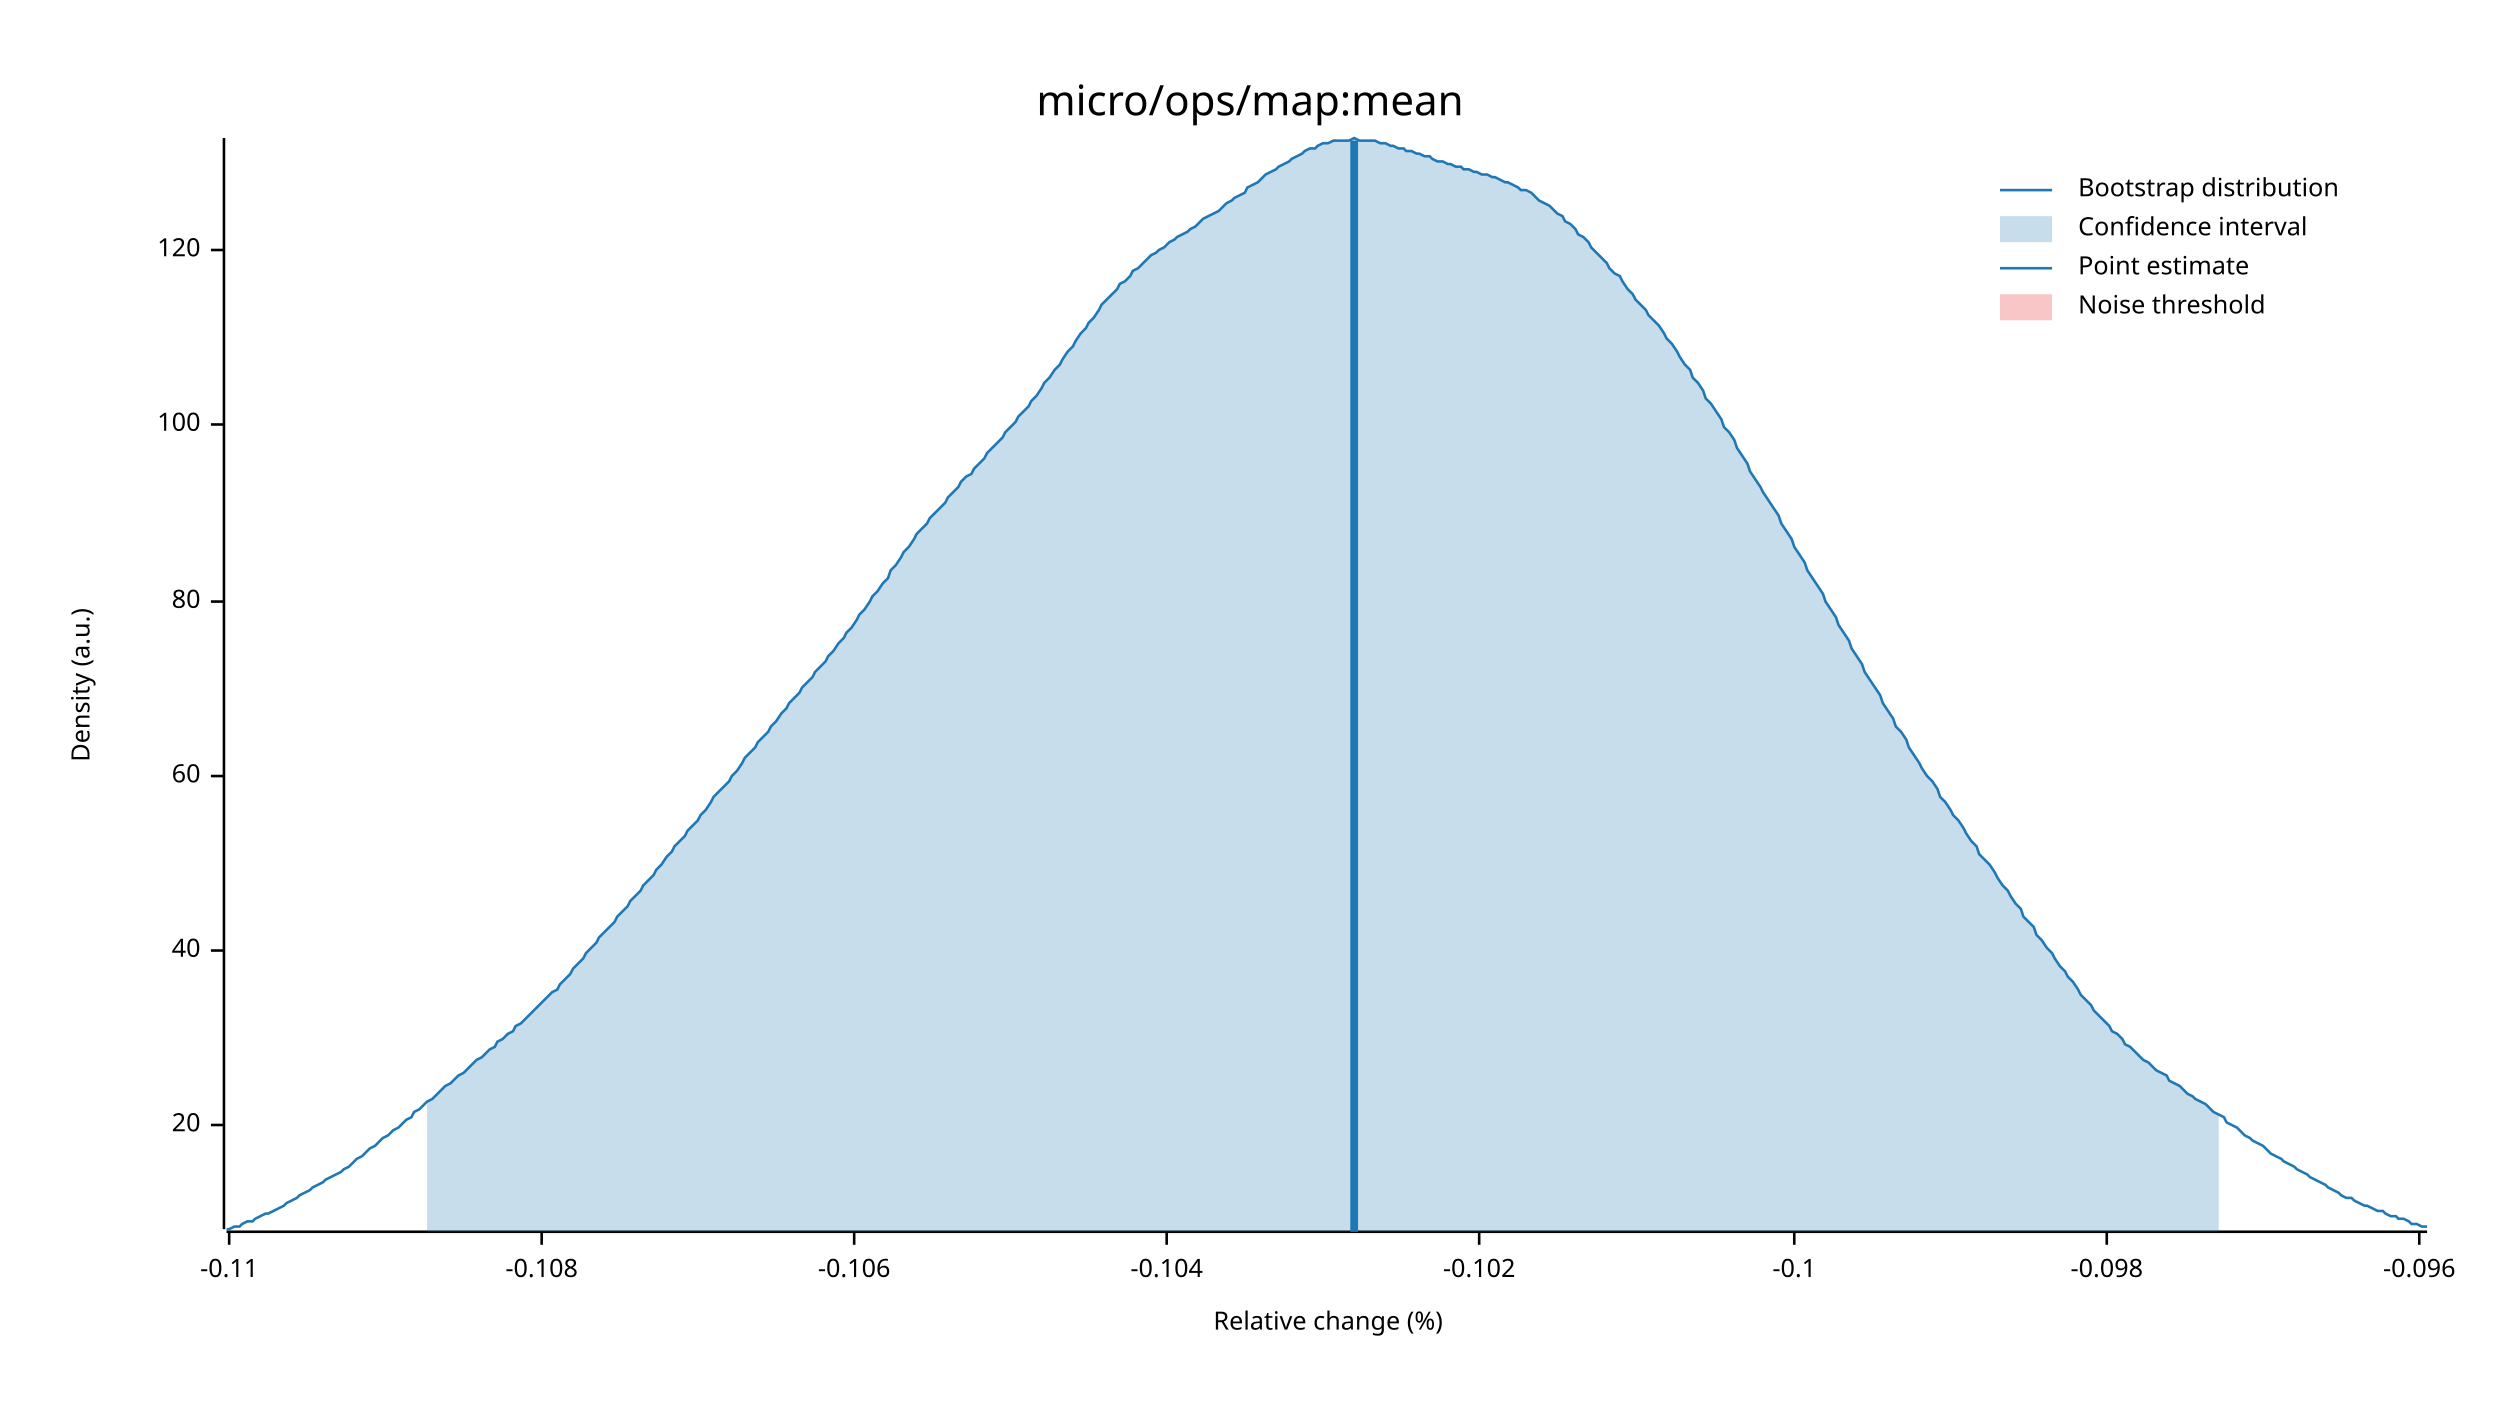
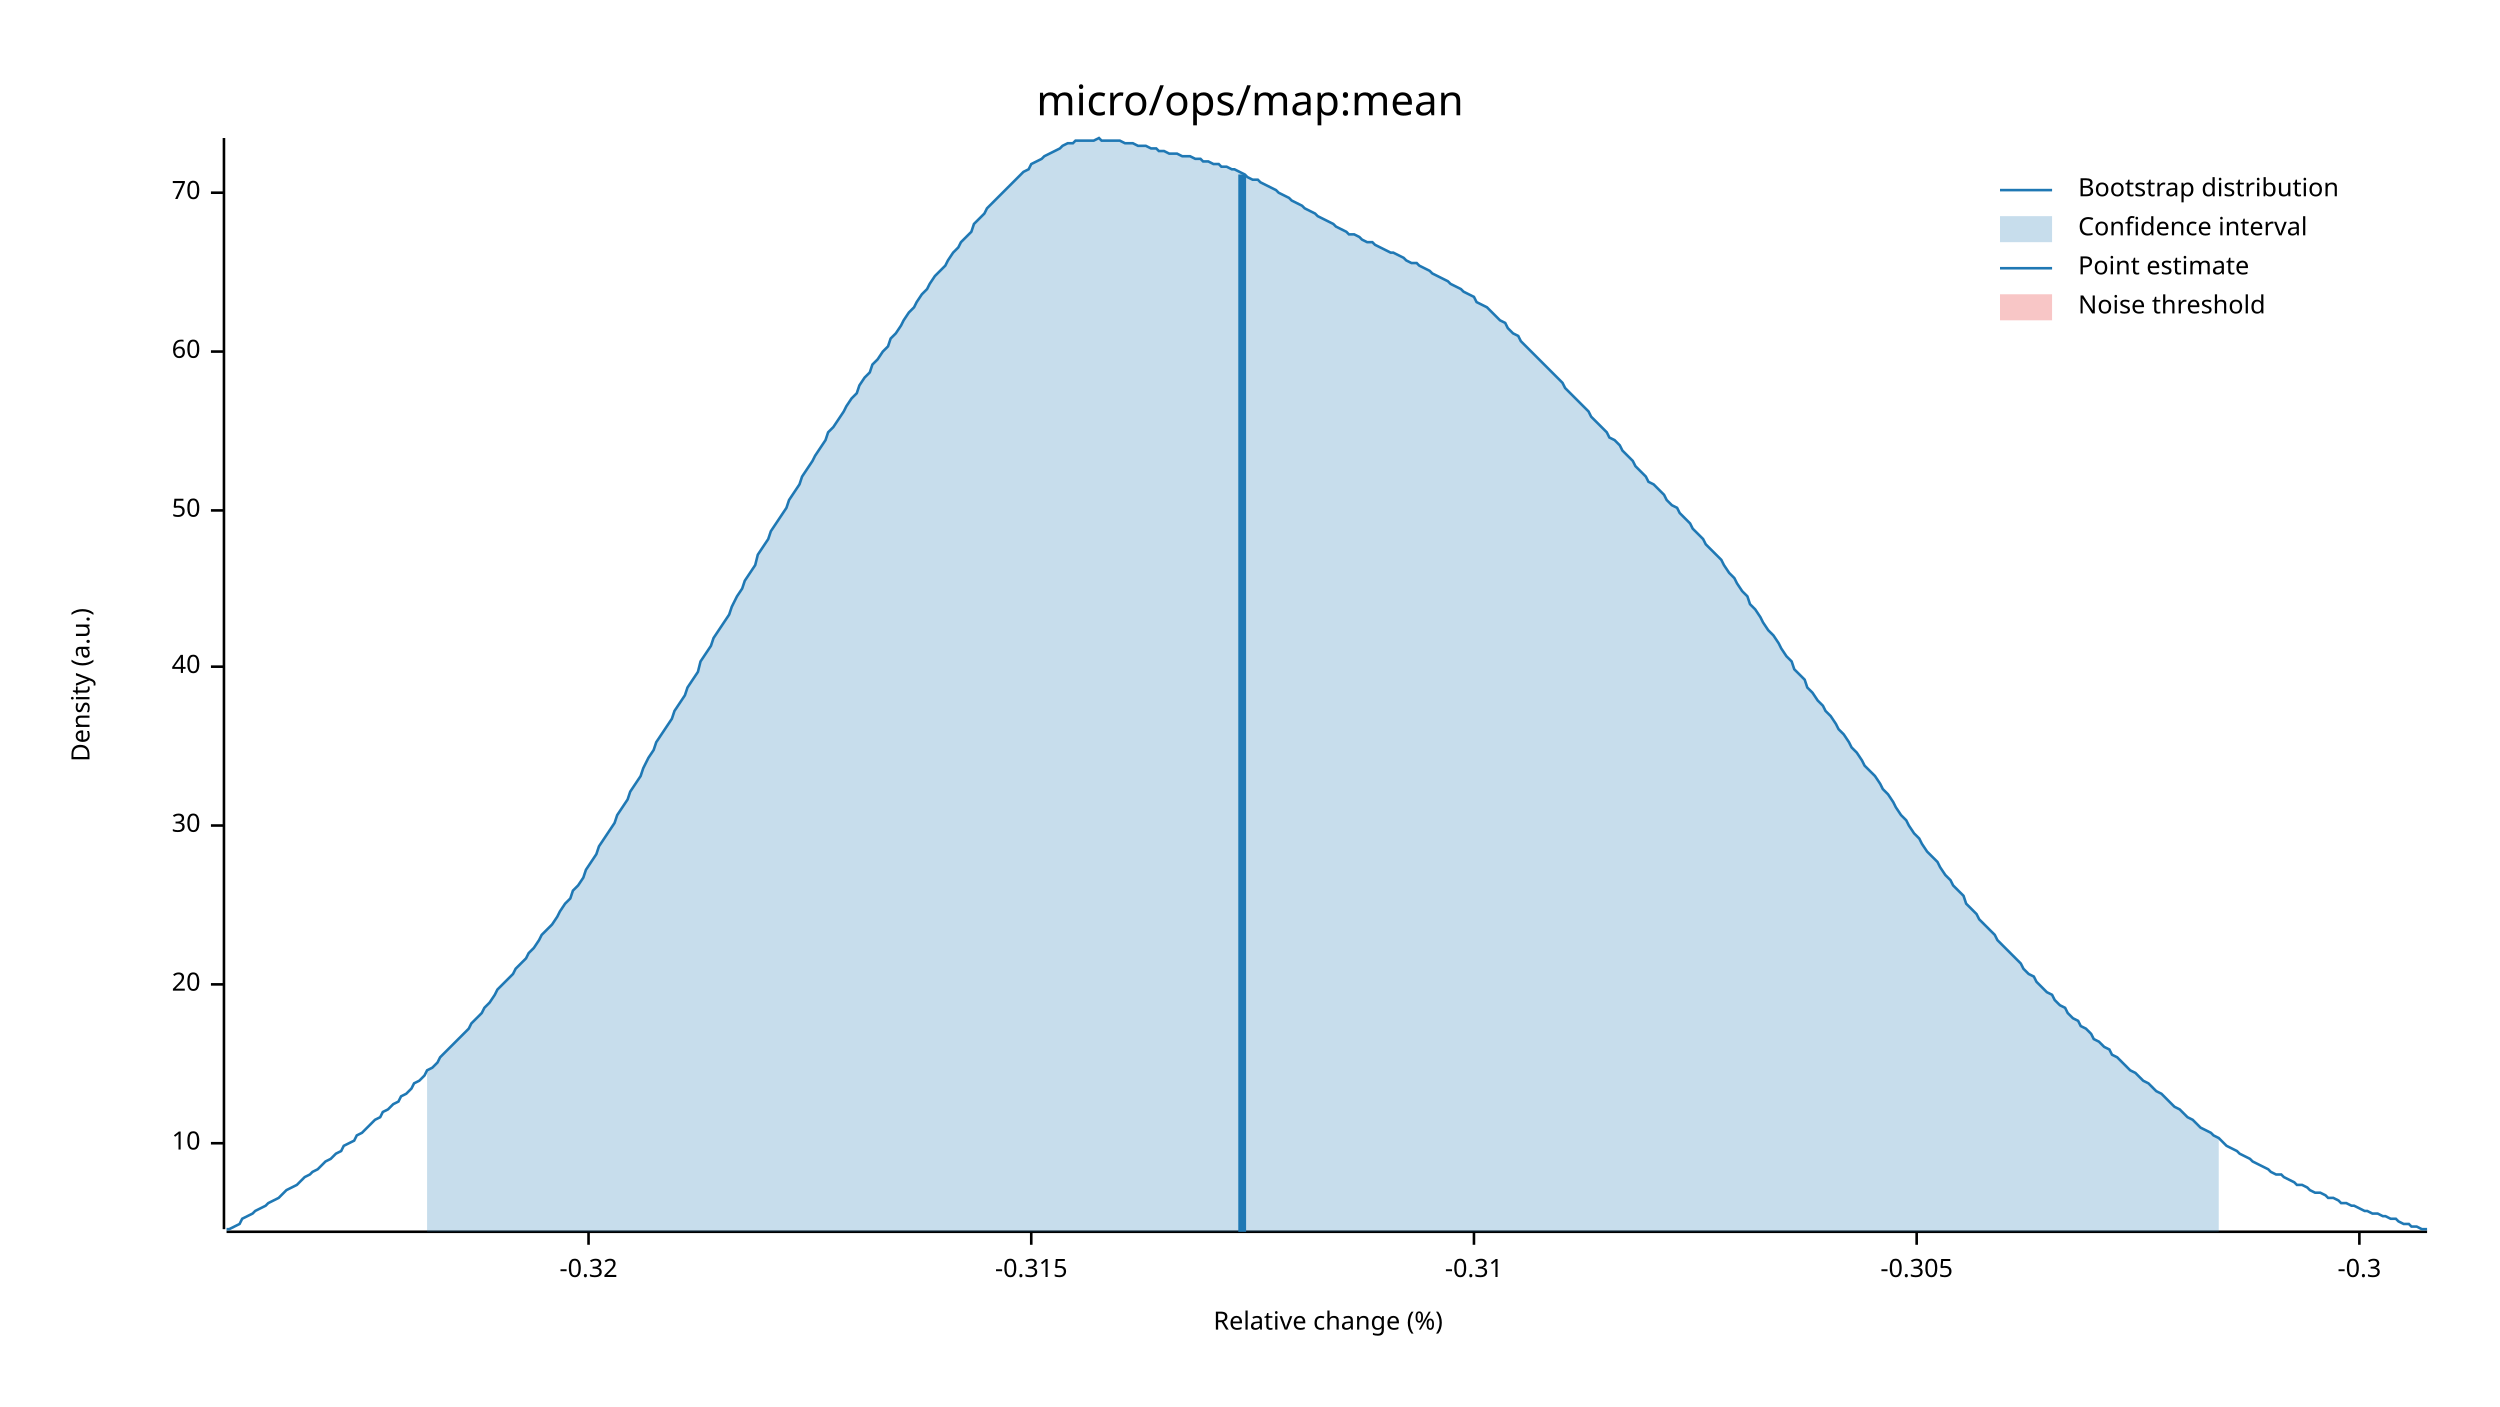
<svg xmlns="http://www.w3.org/2000/svg" width="960" height="540" viewBox="0 0 960 540">
  <text x="480" y="32" dy="0.76em" text-anchor="middle" font-family="sans-serif" font-size="16.129" opacity="1" fill="#000000">
micro/ops/map:mean
</text>
  <text x="27" y="263" dy="0.76em" text-anchor="middle" font-family="sans-serif" font-size="9.677" opacity="1" fill="#000000" transform="rotate(270, 27, 263)">
Density (a.u.)
</text>
  <text x="510" y="513" dy="-0.5ex" text-anchor="middle" font-family="sans-serif" font-size="9.677" opacity="1" fill="#000000">
Relative change (%)
</text>
  <polyline fill="none" opacity="1" stroke="#000000" stroke-width="1" points="86,53 86,472 " />
-   <text x="77" y="432" dy="0.5ex" text-anchor="end" font-family="sans-serif" font-size="9.677" opacity="1" fill="#000000">
+   <text x="77" y="439" dy="0.5ex" text-anchor="end" font-family="sans-serif" font-size="9.677" opacity="1" fill="#000000">
+ 10
+ </text>
+   <polyline fill="none" opacity="1" stroke="#000000" stroke-width="1" points="81,439 86,439 " />
+   <text x="77" y="378" dy="0.5ex" text-anchor="end" font-family="sans-serif" font-size="9.677" opacity="1" fill="#000000">
20
</text>
-   <polyline fill="none" opacity="1" stroke="#000000" stroke-width="1" points="81,432 86,432 " />
-   <text x="77" y="365" dy="0.5ex" text-anchor="end" font-family="sans-serif" font-size="9.677" opacity="1" fill="#000000">
+   <polyline fill="none" opacity="1" stroke="#000000" stroke-width="1" points="81,378 86,378 " />
+   <text x="77" y="317" dy="0.5ex" text-anchor="end" font-family="sans-serif" font-size="9.677" opacity="1" fill="#000000">
+ 30
+ </text>
+   <polyline fill="none" opacity="1" stroke="#000000" stroke-width="1" points="81,317 86,317 " />
+   <text x="77" y="256" dy="0.5ex" text-anchor="end" font-family="sans-serif" font-size="9.677" opacity="1" fill="#000000">
40
</text>
-   <polyline fill="none" opacity="1" stroke="#000000" stroke-width="1" points="81,365 86,365 " />
-   <text x="77" y="298" dy="0.5ex" text-anchor="end" font-family="sans-serif" font-size="9.677" opacity="1" fill="#000000">
+   <polyline fill="none" opacity="1" stroke="#000000" stroke-width="1" points="81,256 86,256 " />
+   <text x="77" y="196" dy="0.5ex" text-anchor="end" font-family="sans-serif" font-size="9.677" opacity="1" fill="#000000">
+ 50
+ </text>
+   <polyline fill="none" opacity="1" stroke="#000000" stroke-width="1" points="81,196 86,196 " />
+   <text x="77" y="135" dy="0.5ex" text-anchor="end" font-family="sans-serif" font-size="9.677" opacity="1" fill="#000000">
60
</text>
-   <polyline fill="none" opacity="1" stroke="#000000" stroke-width="1" points="81,298 86,298 " />
-   <text x="77" y="231" dy="0.5ex" text-anchor="end" font-family="sans-serif" font-size="9.677" opacity="1" fill="#000000">
- 80
+   <polyline fill="none" opacity="1" stroke="#000000" stroke-width="1" points="81,135 86,135 " />
+   <text x="77" y="74" dy="0.5ex" text-anchor="end" font-family="sans-serif" font-size="9.677" opacity="1" fill="#000000">
+ 70
</text>
-   <polyline fill="none" opacity="1" stroke="#000000" stroke-width="1" points="81,231 86,231 " />
-   <text x="77" y="163" dy="0.5ex" text-anchor="end" font-family="sans-serif" font-size="9.677" opacity="1" fill="#000000">
- 100
+   <polyline fill="none" opacity="1" stroke="#000000" stroke-width="1" points="81,74 86,74 " />
+   <polyline fill="none" opacity="1" stroke="#000000" stroke-width="1" points="87,473 932,473 " />
+   <text x="226" y="483" dy="0.76em" text-anchor="middle" font-family="sans-serif" font-size="9.677" opacity="1" fill="#000000">
+ -0.32
</text>
-   <polyline fill="none" opacity="1" stroke="#000000" stroke-width="1" points="81,163 86,163 " />
-   <text x="77" y="96" dy="0.5ex" text-anchor="end" font-family="sans-serif" font-size="9.677" opacity="1" fill="#000000">
- 120
+   <polyline fill="none" opacity="1" stroke="#000000" stroke-width="1" points="226,473 226,478 " />
+   <text x="396" y="483" dy="0.76em" text-anchor="middle" font-family="sans-serif" font-size="9.677" opacity="1" fill="#000000">
+ -0.315
</text>
-   <polyline fill="none" opacity="1" stroke="#000000" stroke-width="1" points="81,96 86,96 " />
-   <polyline fill="none" opacity="1" stroke="#000000" stroke-width="1" points="87,473 932,473 " />
-   <text x="88" y="483" dy="0.76em" text-anchor="middle" font-family="sans-serif" font-size="9.677" opacity="1" fill="#000000">
- -0.11
+   <polyline fill="none" opacity="1" stroke="#000000" stroke-width="1" points="396,473 396,478 " />
+   <text x="566" y="483" dy="0.76em" text-anchor="middle" font-family="sans-serif" font-size="9.677" opacity="1" fill="#000000">
+ -0.31
</text>
-   <polyline fill="none" opacity="1" stroke="#000000" stroke-width="1" points="88,473 88,478 " />
-   <text x="208" y="483" dy="0.76em" text-anchor="middle" font-family="sans-serif" font-size="9.677" opacity="1" fill="#000000">
- -0.108
+   <polyline fill="none" opacity="1" stroke="#000000" stroke-width="1" points="566,473 566,478 " />
+   <text x="736" y="483" dy="0.76em" text-anchor="middle" font-family="sans-serif" font-size="9.677" opacity="1" fill="#000000">
+ -0.305
</text>
-   <polyline fill="none" opacity="1" stroke="#000000" stroke-width="1" points="208,473 208,478 " />
-   <text x="328" y="483" dy="0.76em" text-anchor="middle" font-family="sans-serif" font-size="9.677" opacity="1" fill="#000000">
- -0.106
+   <polyline fill="none" opacity="1" stroke="#000000" stroke-width="1" points="736,473 736,478 " />
+   <text x="906" y="483" dy="0.76em" text-anchor="middle" font-family="sans-serif" font-size="9.677" opacity="1" fill="#000000">
+ -0.3
</text>
-   <polyline fill="none" opacity="1" stroke="#000000" stroke-width="1" points="328,473 328,478 " />
-   <text x="448" y="483" dy="0.76em" text-anchor="middle" font-family="sans-serif" font-size="9.677" opacity="1" fill="#000000">
- -0.104
- </text>
-   <polyline fill="none" opacity="1" stroke="#000000" stroke-width="1" points="448,473 448,478 " />
-   <text x="568" y="483" dy="0.76em" text-anchor="middle" font-family="sans-serif" font-size="9.677" opacity="1" fill="#000000">
- -0.102
- </text>
-   <polyline fill="none" opacity="1" stroke="#000000" stroke-width="1" points="568,473 568,478 " />
-   <text x="689" y="483" dy="0.76em" text-anchor="middle" font-family="sans-serif" font-size="9.677" opacity="1" fill="#000000">
- -0.1
- </text>
-   <polyline fill="none" opacity="1" stroke="#000000" stroke-width="1" points="689,473 689,478 " />
-   <text x="809" y="483" dy="0.76em" text-anchor="middle" font-family="sans-serif" font-size="9.677" opacity="1" fill="#000000">
- -0.098
- </text>
-   <polyline fill="none" opacity="1" stroke="#000000" stroke-width="1" points="809,473 809,478 " />
-   <text x="929" y="483" dy="0.76em" text-anchor="middle" font-family="sans-serif" font-size="9.677" opacity="1" fill="#000000">
- -0.096
- </text>
-   <polyline fill="none" opacity="1" stroke="#000000" stroke-width="1" points="929,473 929,478 " />
-   <polyline fill="none" opacity="1" stroke="#1F78B4" stroke-width="1" points="87,472 88,472 90,471 92,471 93,470 95,469 97,469 98,468 100,467 102,466 103,466 105,465 107,464 109,463 110,462 112,461 114,460 115,459 117,458 119,457 120,456 122,455 124,454 125,453 127,452 129,451 131,450 132,449 134,448 136,446 137,445 139,444 141,442 142,441 144,440 146,438 147,437 149,436 151,434 153,433 154,432 156,430 158,429 159,427 161,426 163,424 164,423 166,422 168,420 169,419 171,417 173,416 175,414 176,413 178,412 180,410 181,409 183,407 185,406 186,405 188,403 190,402 191,400 193,399 195,397 197,396 198,394 200,393 202,391 203,390 205,388 207,386 208,385 210,383 212,381 214,380 215,378 217,376 219,374 220,372 222,370 224,368 225,366 227,364 229,362 230,360 232,358 234,356 236,354 237,352 239,350 241,348 242,346 244,344 246,342 247,340 249,338 251,336 252,334 254,332 256,329 258,327 259,325 261,323 263,321 264,319 266,317 268,315 269,313 271,311 273,308 274,306 276,304 278,302 280,300 281,298 283,296 285,293 286,291 288,289 290,287 291,285 293,283 295,281 296,279 298,277 300,274 302,272 303,270 305,268 307,266 308,264 310,262 312,260 313,258 315,256 317,254 318,252 320,250 322,247 324,245 325,243 327,241 329,238 330,236 332,234 334,231 335,229 337,227 339,224 341,222 342,219 344,217 346,214 347,212 349,210 351,207 352,205 354,203 356,201 357,199 359,197 361,195 363,193 364,191 366,189 368,187 369,185 371,183 373,182 374,180 376,178 378,176 379,174 381,172 383,170 385,168 386,166 388,164 390,162 391,160 393,158 395,156 396,154 398,152 400,149 401,147 403,145 405,142 407,140 408,138 410,135 412,133 413,131 415,128 417,126 418,124 420,122 422,119 423,117 425,115 427,113 429,111 430,109 432,108 434,106 435,104 437,103 439,101 440,100 442,98 444,97 445,96 447,95 449,93 451,92 452,91 454,90 456,89 457,88 459,87 461,85 462,84 464,83 466,82 468,81 469,80 471,78 473,77 474,76 476,75 478,74 479,72 481,71 483,70 484,69 486,67 488,66 490,65 491,64 493,63 495,62 496,61 498,60 500,59 501,58 503,57 505,57 506,56 508,55 510,55 512,54 513,54 515,54 517,54 518,54 520,53 522,54 523,54 525,54 527,54 528,54 530,55 532,55 534,56 535,56 537,57 539,57 540,58 542,58 544,59 545,59 547,60 549,60 550,61 552,62 554,62 556,63 557,63 559,64 561,64 562,65 564,65 566,66 567,66 569,67 571,67 573,68 574,68 576,69 578,70 579,70 581,71 583,72 584,73 586,73 588,74 589,75 591,77 593,78 595,79 596,80 598,82 600,83 601,85 603,86 605,88 606,90 608,91 610,93 611,95 613,97 615,99 617,101 618,103 620,105 622,106 623,108 625,111 627,113 628,115 630,117 632,119 633,121 635,123 637,125 639,128 640,130 642,132 644,135 645,137 647,140 649,142 650,145 652,147 654,150 655,153 657,155 659,158 661,161 662,164 664,166 666,169 667,172 669,175 671,178 672,181 674,184 676,187 677,189 679,192 681,195 683,198 684,201 686,204 688,207 689,210 691,213 693,216 694,219 696,222 698,225 700,228 701,231 703,234 705,237 706,240 708,243 710,246 711,249 713,252 715,255 716,258 718,261 720,264 722,267 723,270 725,273 727,276 728,279 730,281 732,284 733,287 735,290 737,293 738,295 740,298 742,300 744,303 745,306 747,308 749,311 750,313 752,315 754,318 755,320 757,323 759,325 760,328 762,330 764,332 766,335 767,337 769,340 771,342 772,344 774,347 776,349 777,352 779,354 781,356 782,359 784,361 786,364 788,366 789,368 791,371 793,373 794,375 796,377 798,380 799,382 801,384 803,386 804,388 806,390 808,392 810,394 811,396 813,397 815,399 816,401 818,402 820,404 821,405 823,407 825,408 827,410 828,411 830,412 832,413 833,415 835,416 837,417 838,418 840,420 842,421 843,422 845,423 847,424 849,426 850,427 852,428 854,429 855,431 857,432 859,433 860,434 862,436 864,437 865,438 867,439 869,440 871,442 872,443 874,444 876,445 877,446 879,447 881,448 882,449 884,450 886,451 887,452 889,453 891,454 893,455 894,456 896,457 898,458 899,459 901,460 903,460 904,461 906,462 908,463 909,463 911,464 913,465 915,465 916,466 918,467 920,467 921,468 923,468 925,469 926,470 928,470 930,471 932,471 " />
-   <polygon opacity="0.25" fill="#1F78B4" points="164,423 166,422 168,420 169,419 171,417 173,416 175,414 176,413 178,412 180,410 181,409 183,407 185,406 186,405 188,403 190,402 191,400 193,399 195,397 197,396 198,394 200,393 202,391 203,390 205,388 207,386 208,385 210,383 212,381 214,380 215,378 217,376 219,374 220,372 222,370 224,368 225,366 227,364 229,362 230,360 232,358 234,356 236,354 237,352 239,350 241,348 242,346 244,344 246,342 247,340 249,338 251,336 252,334 254,332 256,329 258,327 259,325 261,323 263,321 264,319 266,317 268,315 269,313 271,311 273,308 274,306 276,304 278,302 280,300 281,298 283,296 285,293 286,291 288,289 290,287 291,285 293,283 295,281 296,279 298,277 300,274 302,272 303,270 305,268 307,266 308,264 310,262 312,260 313,258 315,256 317,254 318,252 320,250 322,247 324,245 325,243 327,241 329,238 330,236 332,234 334,231 335,229 337,227 339,224 341,222 342,219 344,217 346,214 347,212 349,210 351,207 352,205 354,203 356,201 357,199 359,197 361,195 363,193 364,191 366,189 368,187 369,185 371,183 373,182 374,180 376,178 378,176 379,174 381,172 383,170 385,168 386,166 388,164 390,162 391,160 393,158 395,156 396,154 398,152 400,149 401,147 403,145 405,142 407,140 408,138 410,135 412,133 413,131 415,128 417,126 418,124 420,122 422,119 423,117 425,115 427,113 429,111 430,109 432,108 434,106 435,104 437,103 439,101 440,100 442,98 444,97 445,96 447,95 449,93 451,92 452,91 454,90 456,89 457,88 459,87 461,85 462,84 464,83 466,82 468,81 469,80 471,78 473,77 474,76 476,75 478,74 479,72 481,71 483,70 484,69 486,67 488,66 490,65 491,64 493,63 495,62 496,61 498,60 500,59 501,58 503,57 505,57 506,56 508,55 510,55 512,54 513,54 515,54 517,54 518,54 520,53 522,54 523,54 525,54 527,54 528,54 530,55 532,55 534,56 535,56 537,57 539,57 540,58 542,58 544,59 545,59 547,60 549,60 550,61 552,62 554,62 556,63 557,63 559,64 561,64 562,65 564,65 566,66 567,66 569,67 571,67 573,68 574,68 576,69 578,70 579,70 581,71 583,72 584,73 586,73 588,74 589,75 591,77 593,78 595,79 596,80 598,82 600,83 601,85 603,86 605,88 606,90 608,91 610,93 611,95 613,97 615,99 617,101 618,103 620,105 622,106 623,108 625,111 627,113 628,115 630,117 632,119 633,121 635,123 637,125 639,128 640,130 642,132 644,135 645,137 647,140 649,142 650,145 652,147 654,150 655,153 657,155 659,158 661,161 662,164 664,166 666,169 667,172 669,175 671,178 672,181 674,184 676,187 677,189 679,192 681,195 683,198 684,201 686,204 688,207 689,210 691,213 693,216 694,219 696,222 698,225 700,228 701,231 703,234 705,237 706,240 708,243 710,246 711,249 713,252 715,255 716,258 718,261 720,264 722,267 723,270 725,273 727,276 728,279 730,281 732,284 733,287 735,290 737,293 738,295 740,298 742,300 744,303 745,306 747,308 749,311 750,313 752,315 754,318 755,320 757,323 759,325 760,328 762,330 764,332 766,335 767,337 769,340 771,342 772,344 774,347 776,349 777,352 779,354 781,356 782,359 784,361 786,364 788,366 789,368 791,371 793,373 794,375 796,377 798,380 799,382 801,384 803,386 804,388 806,390 808,392 810,394 811,396 813,397 815,399 816,401 818,402 820,404 821,405 823,407 825,408 827,410 828,411 830,412 832,413 833,415 835,416 837,417 838,418 840,420 842,421 843,422 845,423 847,424 849,426 850,427 852,428 852,473 164,473 " />
-   <polyline fill="none" opacity="1" stroke="#1F78B4" stroke-width="3" points="520,473 520,54 " />
+   <polyline fill="none" opacity="1" stroke="#000000" stroke-width="1" points="906,473 906,478 " />
+   <polyline fill="none" opacity="1" stroke="#1F78B4" stroke-width="1" points="87,472 88,472 90,471 92,470 93,468 95,467 97,466 98,465 100,464 102,463 103,462 105,461 107,460 109,458 110,457 112,456 114,455 115,454 117,452 119,451 120,450 122,449 124,447 125,446 127,445 129,443 131,442 132,440 134,439 136,438 137,436 139,435 141,433 142,432 144,430 146,429 147,427 149,426 151,424 153,423 154,421 156,420 158,418 159,416 161,415 163,413 164,411 166,410 168,408 169,406 171,404 173,402 175,400 176,399 178,397 180,395 181,393 183,391 185,389 186,387 188,385 190,382 191,380 193,378 195,376 197,374 198,372 200,370 202,368 203,366 205,364 207,361 208,359 210,357 212,355 214,352 215,350 217,347 219,345 220,342 222,340 224,337 225,334 227,331 229,328 230,325 232,322 234,319 236,316 237,313 239,310 241,307 242,304 244,301 246,298 247,295 249,291 251,288 252,285 254,282 256,279 258,276 259,273 261,270 263,267 264,264 266,261 268,258 269,254 271,251 273,248 274,245 276,242 278,239 280,236 281,233 283,229 285,226 286,223 288,220 290,217 291,213 293,210 295,207 296,204 298,201 300,198 302,195 303,192 305,189 307,186 308,183 310,180 312,177 313,175 315,172 317,169 318,166 320,164 322,161 324,158 325,156 327,153 329,151 330,148 332,145 334,143 335,140 337,138 339,135 341,133 342,130 344,128 346,125 347,123 349,120 351,118 352,116 354,113 356,111 357,109 359,106 361,104 363,102 364,100 366,97 368,95 369,93 371,91 373,89 374,86 376,84 378,82 379,80 381,78 383,76 385,74 386,73 388,71 390,69 391,68 393,66 395,65 396,63 398,62 400,61 401,60 403,59 405,58 407,57 408,56 410,55 412,55 413,54 415,54 417,54 418,54 420,54 422,53 423,54 425,54 427,54 429,54 430,54 432,55 434,55 435,55 437,56 439,56 440,56 442,57 444,57 445,58 447,58 449,59 451,59 452,59 454,60 456,60 457,60 459,61 461,61 462,62 464,62 466,63 468,63 469,64 471,64 473,65 474,65 476,66 478,67 479,68 481,69 483,69 484,70 486,71 488,72 490,73 491,74 493,75 495,76 496,77 498,78 500,79 501,80 503,81 505,82 506,83 508,84 510,85 512,86 513,87 515,88 517,89 518,90 520,90 522,91 523,92 525,93 527,93 528,94 530,95 532,96 534,97 535,97 537,98 539,99 540,100 542,101 544,101 545,102 547,103 549,104 550,105 552,106 554,107 556,108 557,109 559,110 561,111 562,112 564,113 566,114 567,116 569,117 571,118 573,120 574,121 576,123 578,124 579,126 581,128 583,129 584,131 586,133 588,135 589,136 591,138 593,140 595,142 596,143 598,145 600,147 601,149 603,151 605,153 606,154 608,156 610,158 611,160 613,162 615,164 617,166 618,168 620,169 622,171 623,173 625,175 627,177 628,179 630,181 632,183 633,185 635,186 637,188 639,190 640,192 642,194 644,195 645,197 647,199 649,201 650,203 652,205 654,207 655,209 657,211 659,213 661,215 662,217 664,220 666,222 667,224 669,227 671,229 672,232 674,234 676,237 677,239 679,242 681,244 683,247 684,249 686,252 688,254 689,257 691,259 693,261 694,264 696,266 698,269 700,271 701,273 703,275 705,278 706,280 708,282 710,285 711,287 713,289 715,292 716,294 718,296 720,298 722,301 723,303 725,305 727,308 728,310 730,313 732,315 733,317 735,320 737,322 738,324 740,327 742,329 744,331 745,333 747,336 749,338 750,340 752,342 754,344 755,347 757,349 759,351 760,353 762,355 764,357 766,359 767,361 769,363 771,365 772,366 774,368 776,370 777,372 779,374 781,375 782,377 784,379 786,381 788,382 789,384 791,386 793,387 794,389 796,391 798,392 799,394 801,395 803,397 804,399 806,400 808,402 810,403 811,405 813,406 815,408 816,409 818,411 820,412 821,413 823,415 825,416 827,418 828,419 830,420 832,422 833,423 835,425 837,426 838,427 840,429 842,430 843,431 845,433 847,434 849,435 850,436 852,437 854,439 855,440 857,441 859,442 860,443 862,444 864,445 865,446 867,447 869,448 871,449 872,450 874,451 876,451 877,452 879,453 881,454 882,455 884,455 886,456 887,457 889,458 891,458 893,459 894,460 896,460 898,461 899,462 901,462 903,463 904,463 906,464 908,465 909,465 911,466 913,466 915,467 916,467 918,468 920,468 921,469 923,470 925,470 926,471 928,471 930,472 932,472 " />
+   <polygon opacity="0.25" fill="#1F78B4" points="164,411 166,410 168,408 169,406 171,404 173,402 175,400 176,399 178,397 180,395 181,393 183,391 185,389 186,387 188,385 190,382 191,380 193,378 195,376 197,374 198,372 200,370 202,368 203,366 205,364 207,361 208,359 210,357 212,355 214,352 215,350 217,347 219,345 220,342 222,340 224,337 225,334 227,331 229,328 230,325 232,322 234,319 236,316 237,313 239,310 241,307 242,304 244,301 246,298 247,295 249,291 251,288 252,285 254,282 256,279 258,276 259,273 261,270 263,267 264,264 266,261 268,258 269,254 271,251 273,248 274,245 276,242 278,239 280,236 281,233 283,229 285,226 286,223 288,220 290,217 291,213 293,210 295,207 296,204 298,201 300,198 302,195 303,192 305,189 307,186 308,183 310,180 312,177 313,175 315,172 317,169 318,166 320,164 322,161 324,158 325,156 327,153 329,151 330,148 332,145 334,143 335,140 337,138 339,135 341,133 342,130 344,128 346,125 347,123 349,120 351,118 352,116 354,113 356,111 357,109 359,106 361,104 363,102 364,100 366,97 368,95 369,93 371,91 373,89 374,86 376,84 378,82 379,80 381,78 383,76 385,74 386,73 388,71 390,69 391,68 393,66 395,65 396,63 398,62 400,61 401,60 403,59 405,58 407,57 408,56 410,55 412,55 413,54 415,54 417,54 418,54 420,54 422,53 423,54 425,54 427,54 429,54 430,54 432,55 434,55 435,55 437,56 439,56 440,56 442,57 444,57 445,58 447,58 449,59 451,59 452,59 454,60 456,60 457,60 459,61 461,61 462,62 464,62 466,63 468,63 469,64 471,64 473,65 474,65 476,66 478,67 479,68 481,69 483,69 484,70 486,71 488,72 490,73 491,74 493,75 495,76 496,77 498,78 500,79 501,80 503,81 505,82 506,83 508,84 510,85 512,86 513,87 515,88 517,89 518,90 520,90 522,91 523,92 525,93 527,93 528,94 530,95 532,96 534,97 535,97 537,98 539,99 540,100 542,101 544,101 545,102 547,103 549,104 550,105 552,106 554,107 556,108 557,109 559,110 561,111 562,112 564,113 566,114 567,116 569,117 571,118 573,120 574,121 576,123 578,124 579,126 581,128 583,129 584,131 586,133 588,135 589,136 591,138 593,140 595,142 596,143 598,145 600,147 601,149 603,151 605,153 606,154 608,156 610,158 611,160 613,162 615,164 617,166 618,168 620,169 622,171 623,173 625,175 627,177 628,179 630,181 632,183 633,185 635,186 637,188 639,190 640,192 642,194 644,195 645,197 647,199 649,201 650,203 652,205 654,207 655,209 657,211 659,213 661,215 662,217 664,220 666,222 667,224 669,227 671,229 672,232 674,234 676,237 677,239 679,242 681,244 683,247 684,249 686,252 688,254 689,257 691,259 693,261 694,264 696,266 698,269 700,271 701,273 703,275 705,278 706,280 708,282 710,285 711,287 713,289 715,292 716,294 718,296 720,298 722,301 723,303 725,305 727,308 728,310 730,313 732,315 733,317 735,320 737,322 738,324 740,327 742,329 744,331 745,333 747,336 749,338 750,340 752,342 754,344 755,347 757,349 759,351 760,353 762,355 764,357 766,359 767,361 769,363 771,365 772,366 774,368 776,370 777,372 779,374 781,375 782,377 784,379 786,381 788,382 789,384 791,386 793,387 794,389 796,391 798,392 799,394 801,395 803,397 804,399 806,400 808,402 810,403 811,405 813,406 815,408 816,409 818,411 820,412 821,413 823,415 825,416 827,418 828,419 830,420 832,422 833,423 835,425 837,426 838,427 840,429 842,430 843,431 845,433 847,434 849,435 850,436 852,437 852,473 164,473 " />
+   <polyline fill="none" opacity="1" stroke="#1F78B4" stroke-width="3" points="477,473 477,67 " />
  <rect x="509" y="53" width="0" height="419" opacity="0.1" fill="#E31A1C" stroke="none" />
  <text x="798" y="68" dy="0.76em" text-anchor="start" font-family="sans-serif" font-size="9.677" opacity="1" fill="#000000">
Bootstrap distribution
</text>
  <text x="798" y="83" dy="0.76em" text-anchor="start" font-family="sans-serif" font-size="9.677" opacity="1" fill="#000000">
Confidence interval
</text>
  <text x="798" y="98" dy="0.76em" text-anchor="start" font-family="sans-serif" font-size="9.677" opacity="1" fill="#000000">
Point estimate
</text>
  <text x="798" y="113" dy="0.76em" text-anchor="start" font-family="sans-serif" font-size="9.677" opacity="1" fill="#000000">
Noise threshold
</text>
  <polyline fill="none" opacity="1" stroke="#1F78B4" stroke-width="1" points="768,73 788,73 " />
  <rect x="768" y="83" width="20" height="10" opacity="0.25" fill="#1F78B4" stroke="none" />
  <polyline fill="none" opacity="1" stroke="#1F78B4" stroke-width="1" points="768,103 788,103 " />
  <rect x="768" y="113" width="20" height="10" opacity="0.25" fill="#E31A1C" stroke="none" />
</svg>
